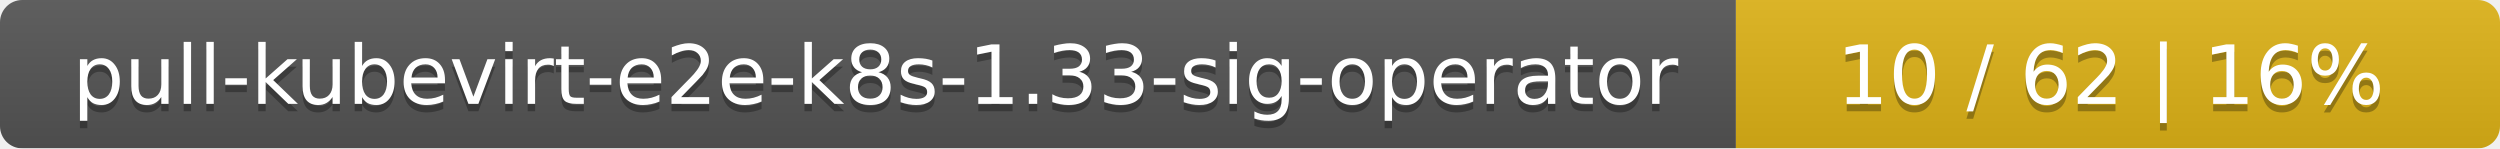
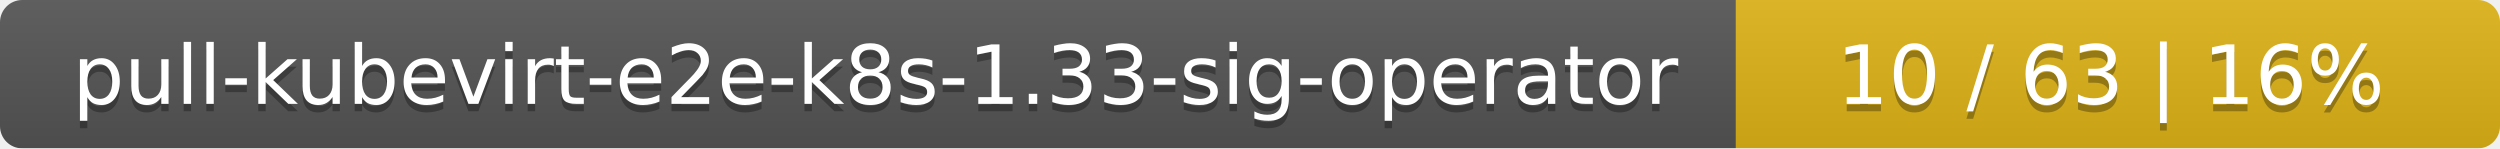
<svg xmlns="http://www.w3.org/2000/svg" width="337" height="20">
  <linearGradient id="smooth" x2="0" y2="100%">
    <stop offset="0" stop-color="#bbb" stop-opacity=".1" />
    <stop offset="1" stop-opacity=".1" />
  </linearGradient>
  <mask id="round">
    <rect width="337" height="20" rx="3" fill="#fff" />
  </mask>
  <g mask="url(#round)">
    <rect width="234" height="20" fill="#555" />
    <rect x="234" width="103" height="20" fill="#dfb317" />
    <rect width="337" height="20" fill="url(#smooth)" />
  </g>
  <g fill="#fff" text-anchor="middle" font-family="DejaVu Sans,Verdana,Geneva,sans-serif" font-size="11">
    <text x="118" y="15" fill="#010101" fill-opacity=".3">pull-kubevirt-e2e-k8s-1.33-sig-operator</text>
    <text x="118" y="14">pull-kubevirt-e2e-k8s-1.33-sig-operator</text>
-     <text x="284.5" y="15" fill="#010101" fill-opacity=".3">10 / 62    |    16%</text>
-     <text x="284.5" y="14">10 / 62    |    16%</text>
+     <text x="284.5" y="15" fill="#010101" fill-opacity=".3">10 / 63    |    16%</text>
+     <text x="284.5" y="14">10 / 63    |    16%</text>
  </g>
</svg>
